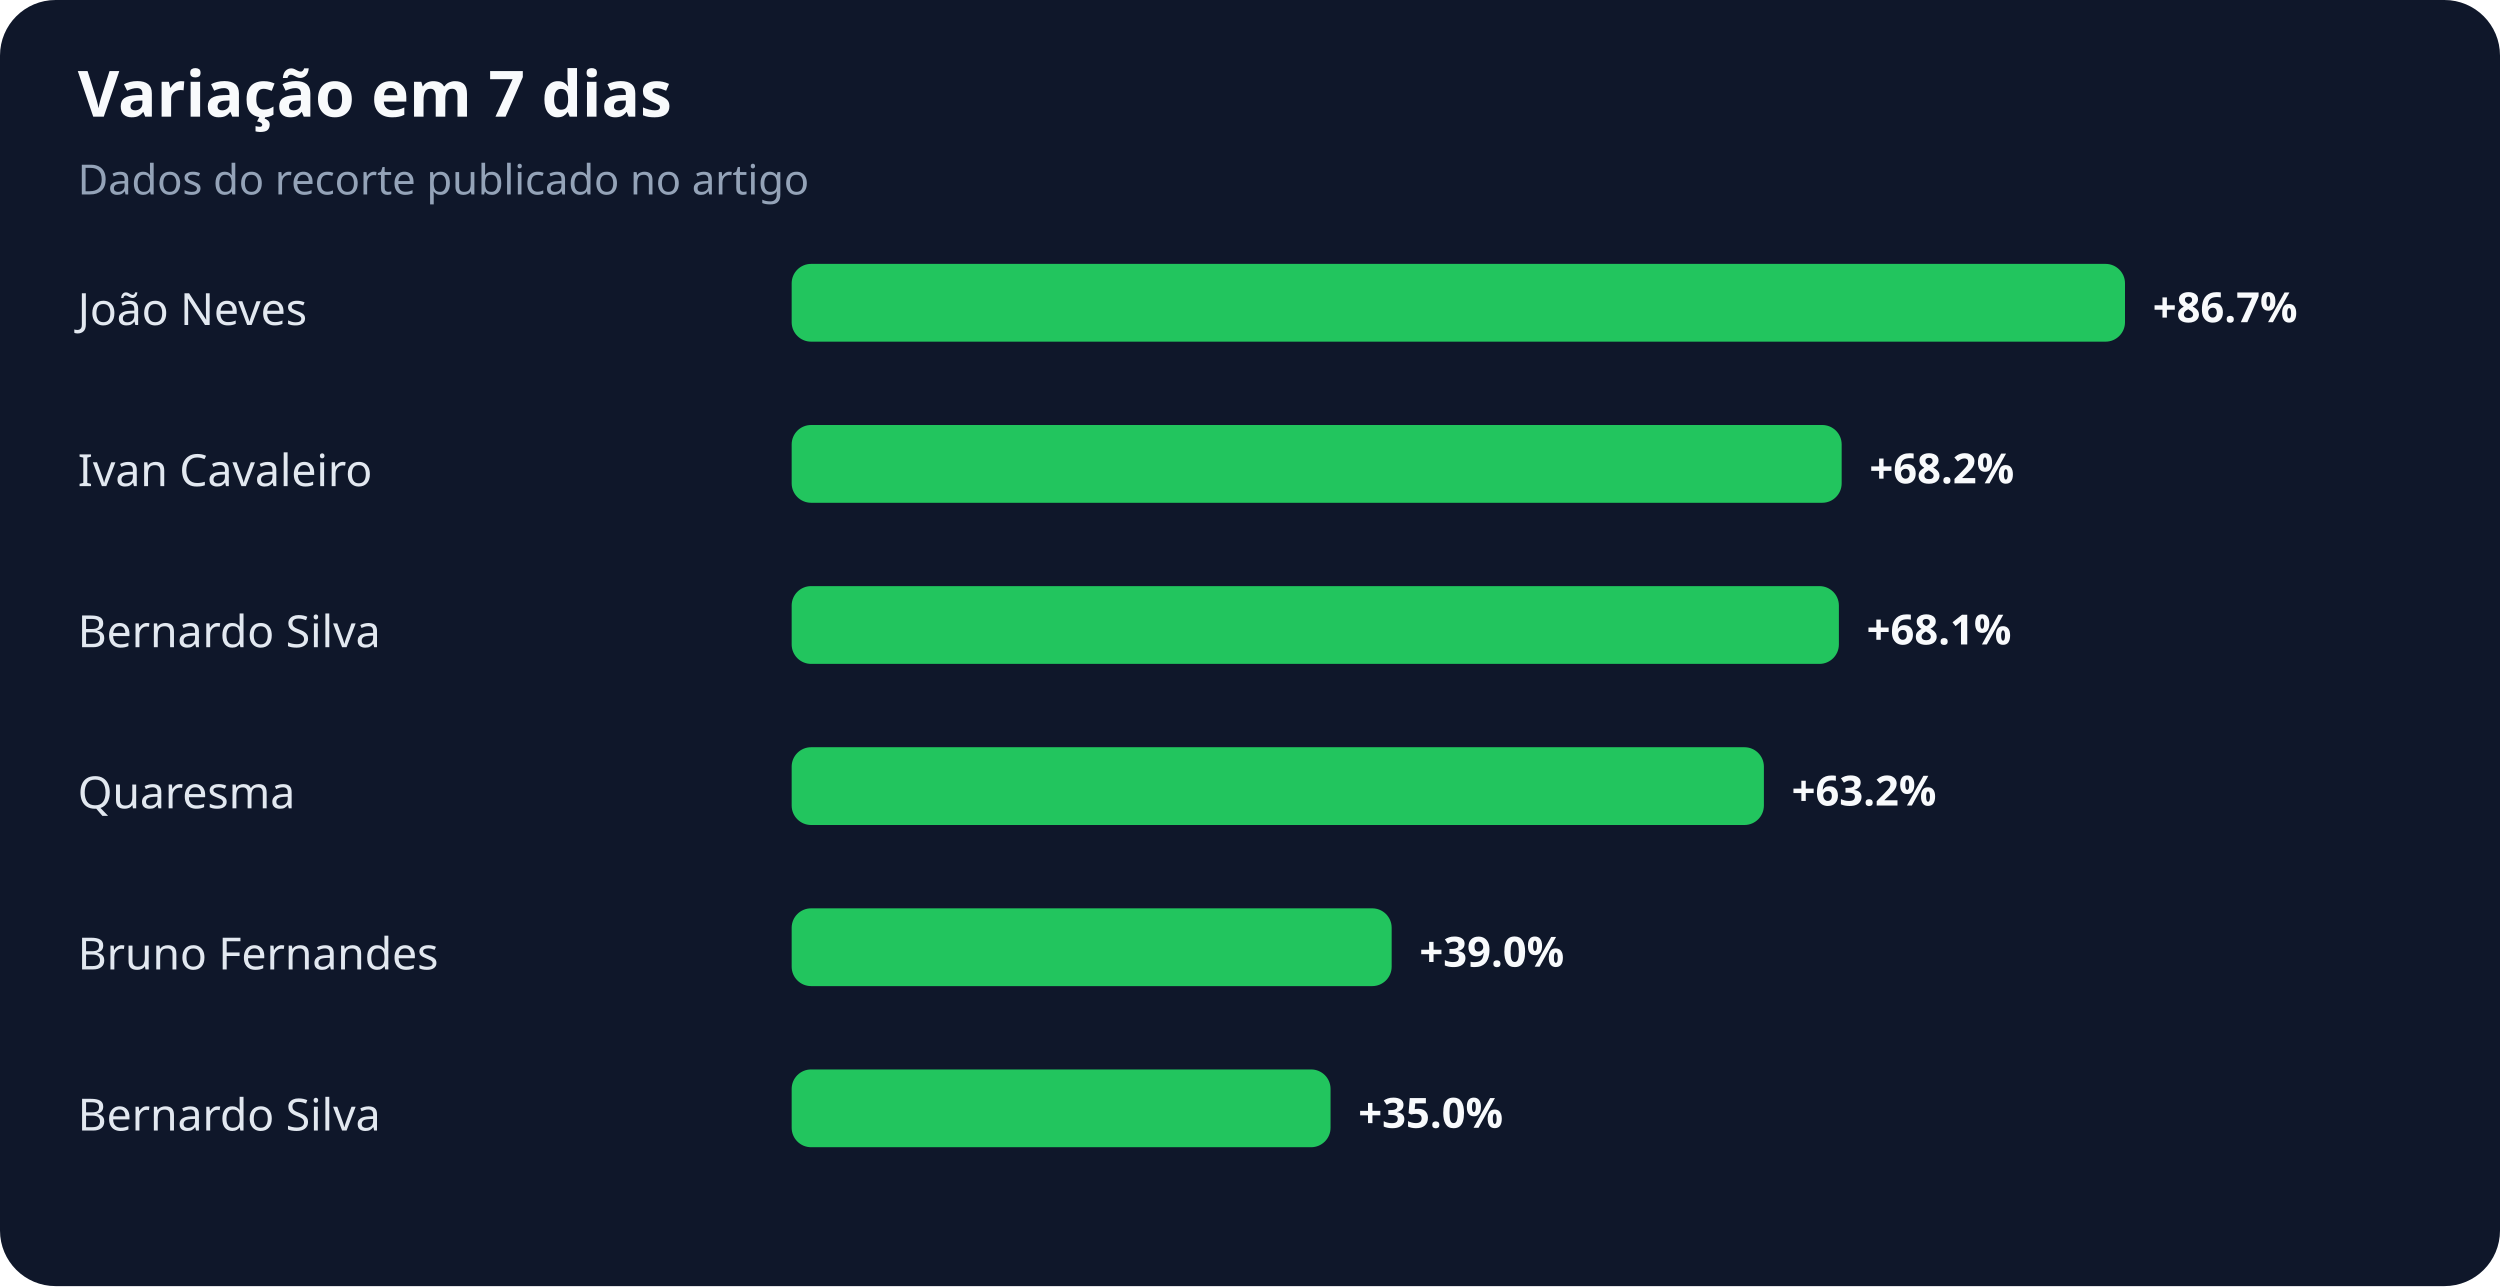
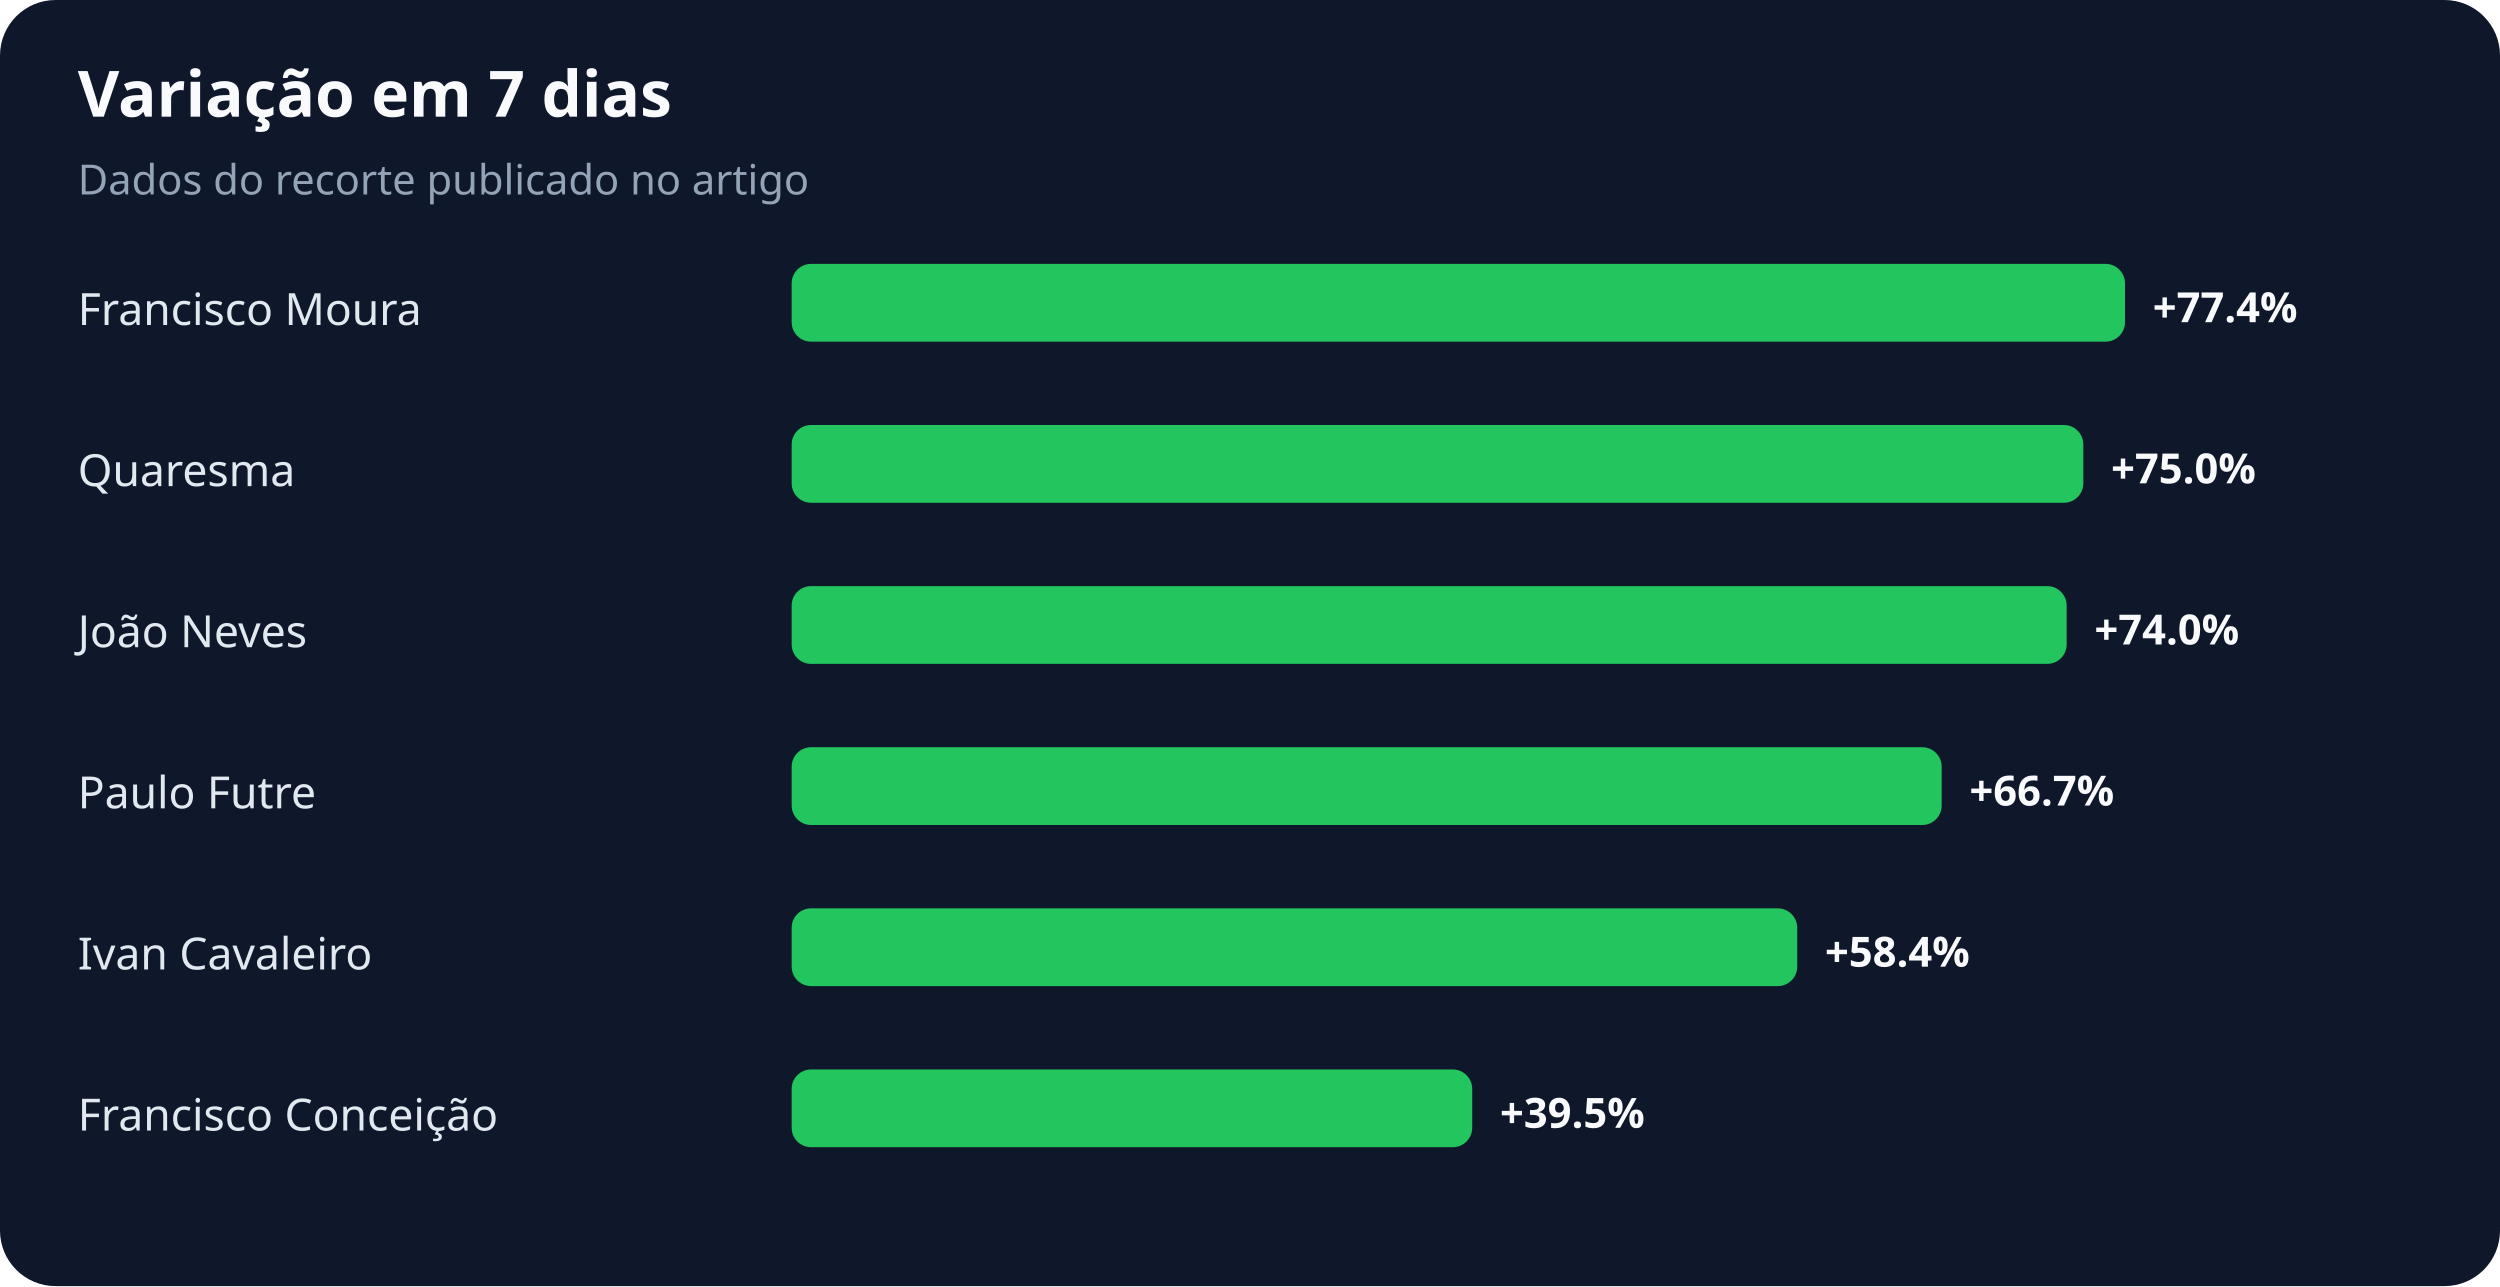
<svg xmlns="http://www.w3.org/2000/svg" width="900" height="463" viewBox="0 0 900 463" role="img" aria-labelledby="title desc">
  <rect width="100%" height="100%" rx="20" fill="#0f172a" />
  <text x="28" y="42" fill="#f8fafc" font-family="system-ui,sans-serif" font-size="23" font-weight="700">Variação em 7 dias</text>
  <text x="28" y="70" fill="#94a3b8" font-family="system-ui,sans-serif" font-size="15">Dados do recorte publicado no artigo</text>
-   <text x="28" y="117" fill="#e2e8f0" font-family="system-ui,sans-serif" font-size="16">João Neves</text>
+   <text x="28" y="117" fill="#e2e8f0" font-family="system-ui,sans-serif" font-size="16">Francisco Moura</text>
  <rect x="285" y="95" width="480" height="28" rx="7" fill="#22c55e" />
-   <text x="775" y="116" fill="#f8fafc" font-family="system-ui,sans-serif" font-size="15" font-weight="700">+86.7%</text>
-   <text x="28" y="175" fill="#e2e8f0" font-family="system-ui,sans-serif" font-size="16">Ivan Cavaleiro</text>
-   <rect x="285" y="153" width="378" height="28" rx="7" fill="#22c55e" />
-   <text x="673" y="174" fill="#f8fafc" font-family="system-ui,sans-serif" font-size="15" font-weight="700">+68.2%</text>
-   <text x="28" y="233" fill="#e2e8f0" font-family="system-ui,sans-serif" font-size="16">Bernardo Silva</text>
-   <rect x="285" y="211" width="377" height="28" rx="7" fill="#22c55e" />
-   <text x="672" y="232" fill="#f8fafc" font-family="system-ui,sans-serif" font-size="15" font-weight="700">+68.1%</text>
-   <text x="28" y="291" fill="#e2e8f0" font-family="system-ui,sans-serif" font-size="16">Quaresma</text>
-   <rect x="285" y="269" width="350" height="28" rx="7" fill="#22c55e" />
-   <text x="645" y="290" fill="#f8fafc" font-family="system-ui,sans-serif" font-size="15" font-weight="700">+63.2%</text>
-   <text x="28" y="349" fill="#e2e8f0" font-family="system-ui,sans-serif" font-size="16">Bruno Fernandes</text>
-   <rect x="285" y="327" width="216" height="28" rx="7" fill="#22c55e" />
-   <text x="511" y="348" fill="#f8fafc" font-family="system-ui,sans-serif" font-size="15" font-weight="700">+39.0%</text>
-   <text x="28" y="407" fill="#e2e8f0" font-family="system-ui,sans-serif" font-size="16">Bernardo Silva</text>
-   <rect x="285" y="385" width="194" height="28" rx="7" fill="#22c55e" />
-   <text x="489" y="406" fill="#f8fafc" font-family="system-ui,sans-serif" font-size="15" font-weight="700">+35.0%</text>
+   <text x="775" y="116" fill="#f8fafc" font-family="system-ui,sans-serif" font-size="15" font-weight="700">+77.4%</text>
+   <text x="28" y="175" fill="#e2e8f0" font-family="system-ui,sans-serif" font-size="16">Quaresma</text>
+   <rect x="285" y="153" width="465" height="28" rx="7" fill="#22c55e" />
+   <text x="760" y="174" fill="#f8fafc" font-family="system-ui,sans-serif" font-size="15" font-weight="700">+75.0%</text>
+   <text x="28" y="233" fill="#e2e8f0" font-family="system-ui,sans-serif" font-size="16">João Neves</text>
+   <rect x="285" y="211" width="459" height="28" rx="7" fill="#22c55e" />
+   <text x="754" y="232" fill="#f8fafc" font-family="system-ui,sans-serif" font-size="15" font-weight="700">+74.0%</text>
+   <text x="28" y="291" fill="#e2e8f0" font-family="system-ui,sans-serif" font-size="16">Paulo Futre</text>
+   <rect x="285" y="269" width="414" height="28" rx="7" fill="#22c55e" />
+   <text x="709" y="290" fill="#f8fafc" font-family="system-ui,sans-serif" font-size="15" font-weight="700">+66.7%</text>
+   <text x="28" y="349" fill="#e2e8f0" font-family="system-ui,sans-serif" font-size="16">Ivan Cavaleiro</text>
+   <rect x="285" y="327" width="362" height="28" rx="7" fill="#22c55e" />
+   <text x="657" y="348" fill="#f8fafc" font-family="system-ui,sans-serif" font-size="15" font-weight="700">+58.4%</text>
+   <text x="28" y="407" fill="#e2e8f0" font-family="system-ui,sans-serif" font-size="16">Francisco Conceição</text>
+   <rect x="285" y="385" width="245" height="28" rx="7" fill="#22c55e" />
+   <text x="540" y="406" fill="#f8fafc" font-family="system-ui,sans-serif" font-size="15" font-weight="700">+39.5%</text>
</svg>
